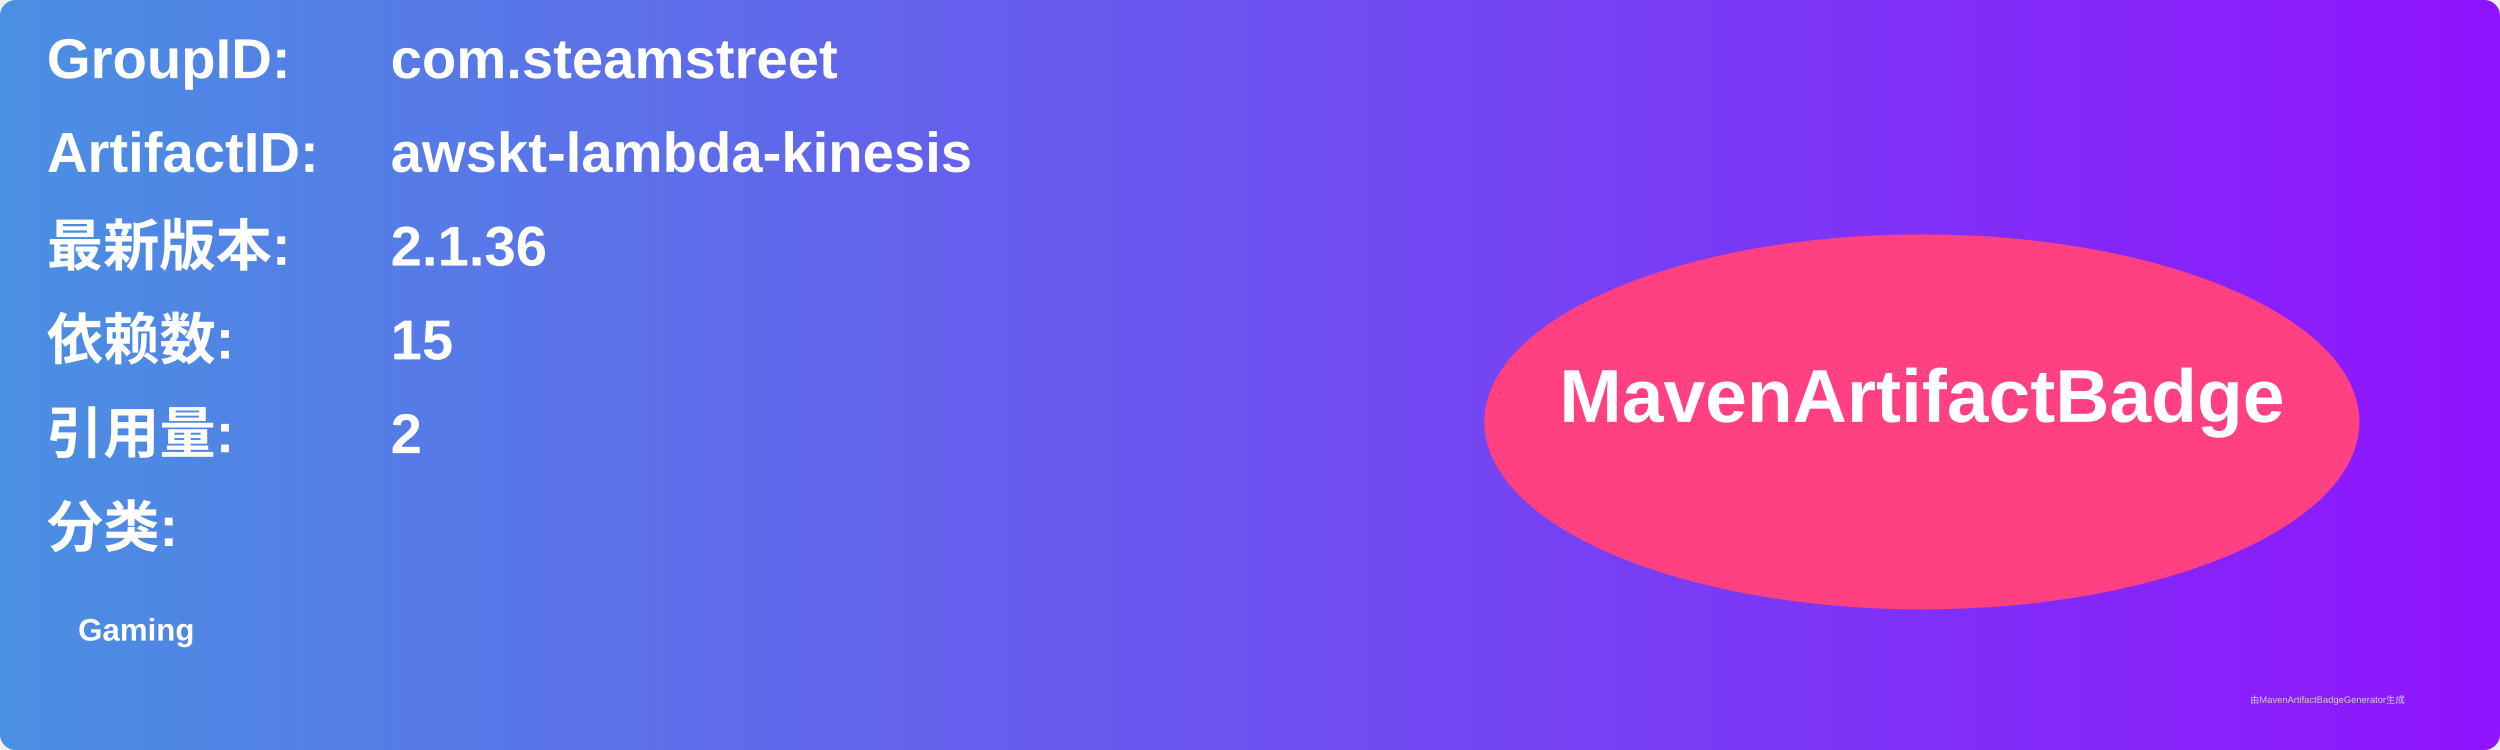
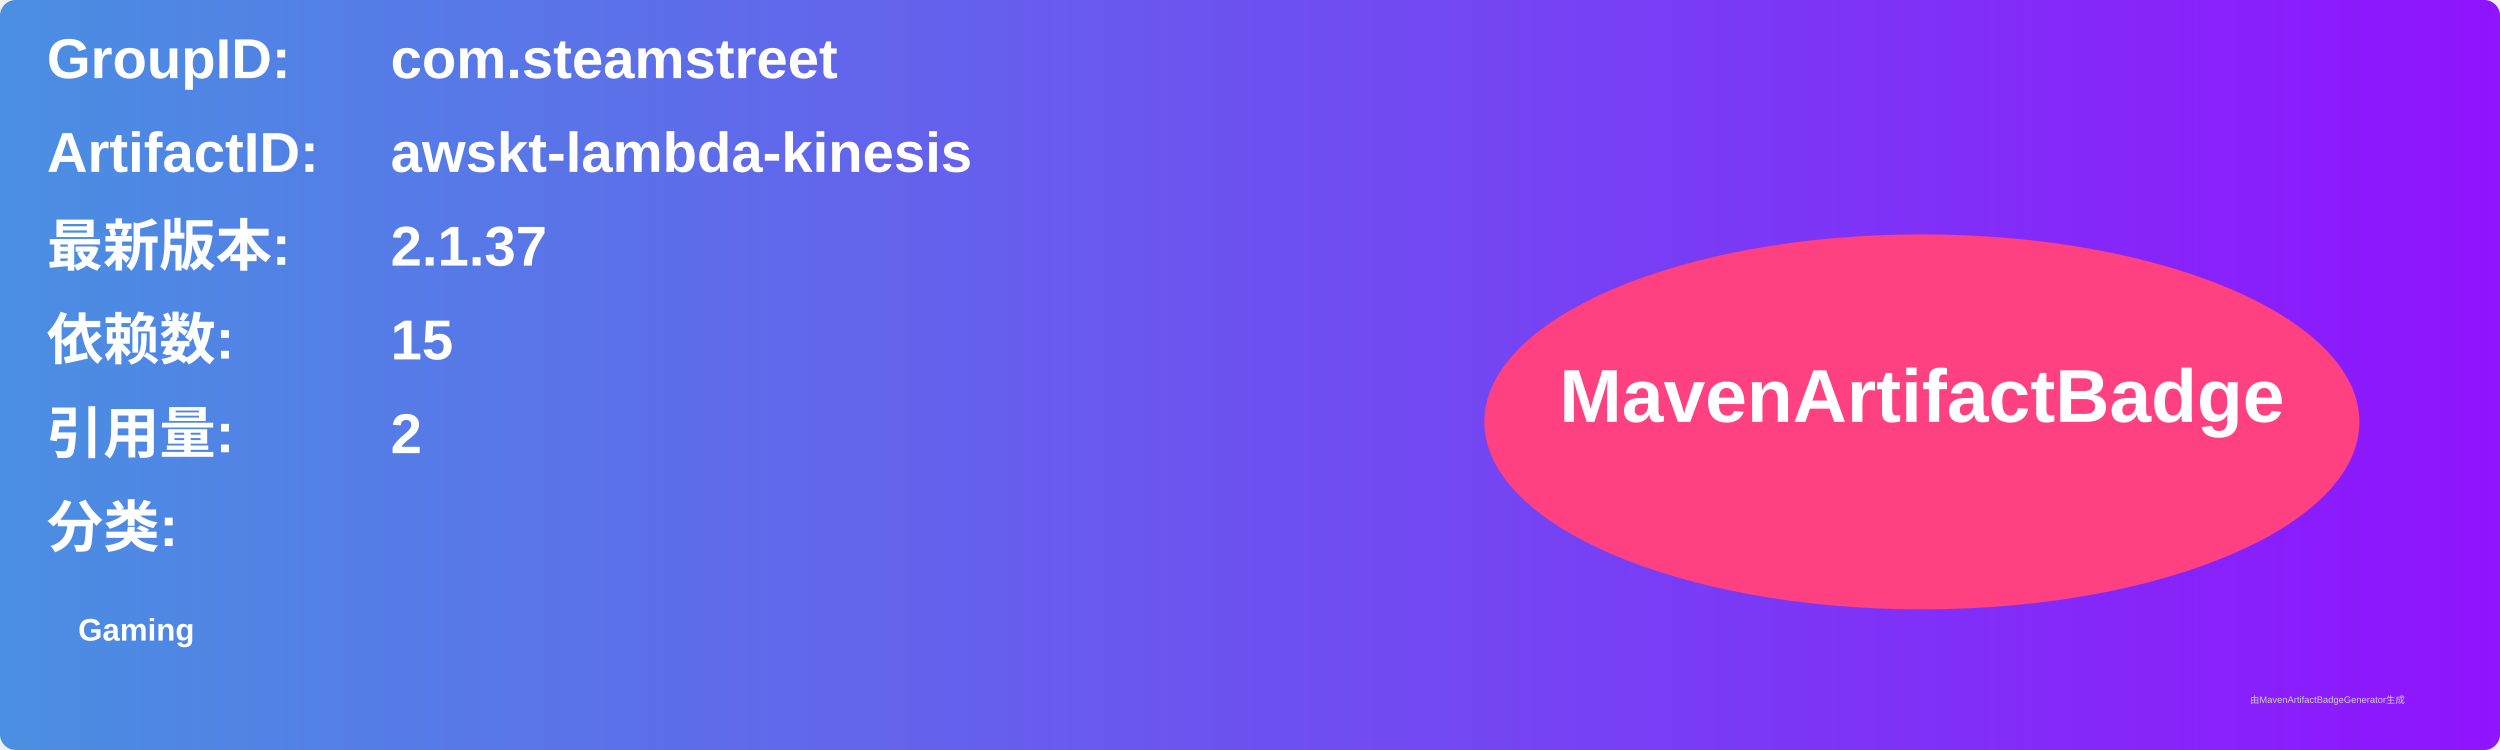
<svg xmlns="http://www.w3.org/2000/svg" width="800" height="240" viewBox="0 0 800 240">
  <linearGradient id="grad" x1="0%" y1="0%" x2="100%" y2="0%">
    <stop offset="0%" stop-color="#4a90e2" />
    <stop offset="100%" stop-color="#9013fe" />
  </linearGradient>
  <rect width="100%" height="100%" rx="5" ry="5" fill="url(#grad)" />
  <g transform="translate(15, 15)">
    <text x="0" y="10" font-family="Arial" font-size="18" fill="white" font-weight="bold" width="260">GroupID:</text>
    <text x="110" y="10" font-family="Arial" font-size="18" fill="white" font-weight="bold" width="460">com.steamstreet</text>
    <text x="0" y="40" font-family="Arial" font-size="18" fill="white" font-weight="bold" width="260">ArtifactID:</text>
    <text x="110" y="40" font-family="Arial" font-size="18" fill="white" font-weight="bold" width="460">awskt-lambda-kinesis</text>
    <text x="0" y="70" font-family="Arial" font-size="18" fill="white" font-weight="bold">最新版本:</text>
    <text x="110" y="70" font-family="Arial" font-size="18" fill="white" font-weight="bold">
-       <tspan font-weight="bold">2.1.36</tspan>
+       <tspan font-weight="bold">2.1.37</tspan>
    </text>
    <text x="0" y="100" font-family="Arial" font-size="18" fill="white" font-weight="bold">依赖数: </text>
    <text x="110" y="100" font-family="Arial" font-size="18" fill="white">
      <tspan font-weight="bold">15</tspan>
    </text>
    <text x="0" y="130" font-family="Arial" font-size="18" fill="white" font-weight="bold">引用量: </text>
    <text x="110" y="130" font-family="Arial" font-size="18" fill="white">
      <tspan font-weight="bold">2</tspan>
    </text>
    <text x="0" y="160" font-family="Arial" font-size="18" fill="white" font-weight="bold">分类:</text>
    <text x="10" y="190" font-family="Arial" font-size="10" fill="white">
      <tspan font-weight="bold">Gaming</tspan>
    </text>
    <ellipse cx="600" cy="120" rx="140" ry="60" fill="#ff4081" />
    <text x="600" y="120" text-anchor="middle" font-family="Arial" font-size="24" fill="white" font-weight="bold">MavenArtifactBadge</text>
  </g>
  <text x="720" y="225" font-family="Arial" font-size="3" fill="#d0d0d0">由MavenArtifactBadgeGenerator生成</text>
</svg>
